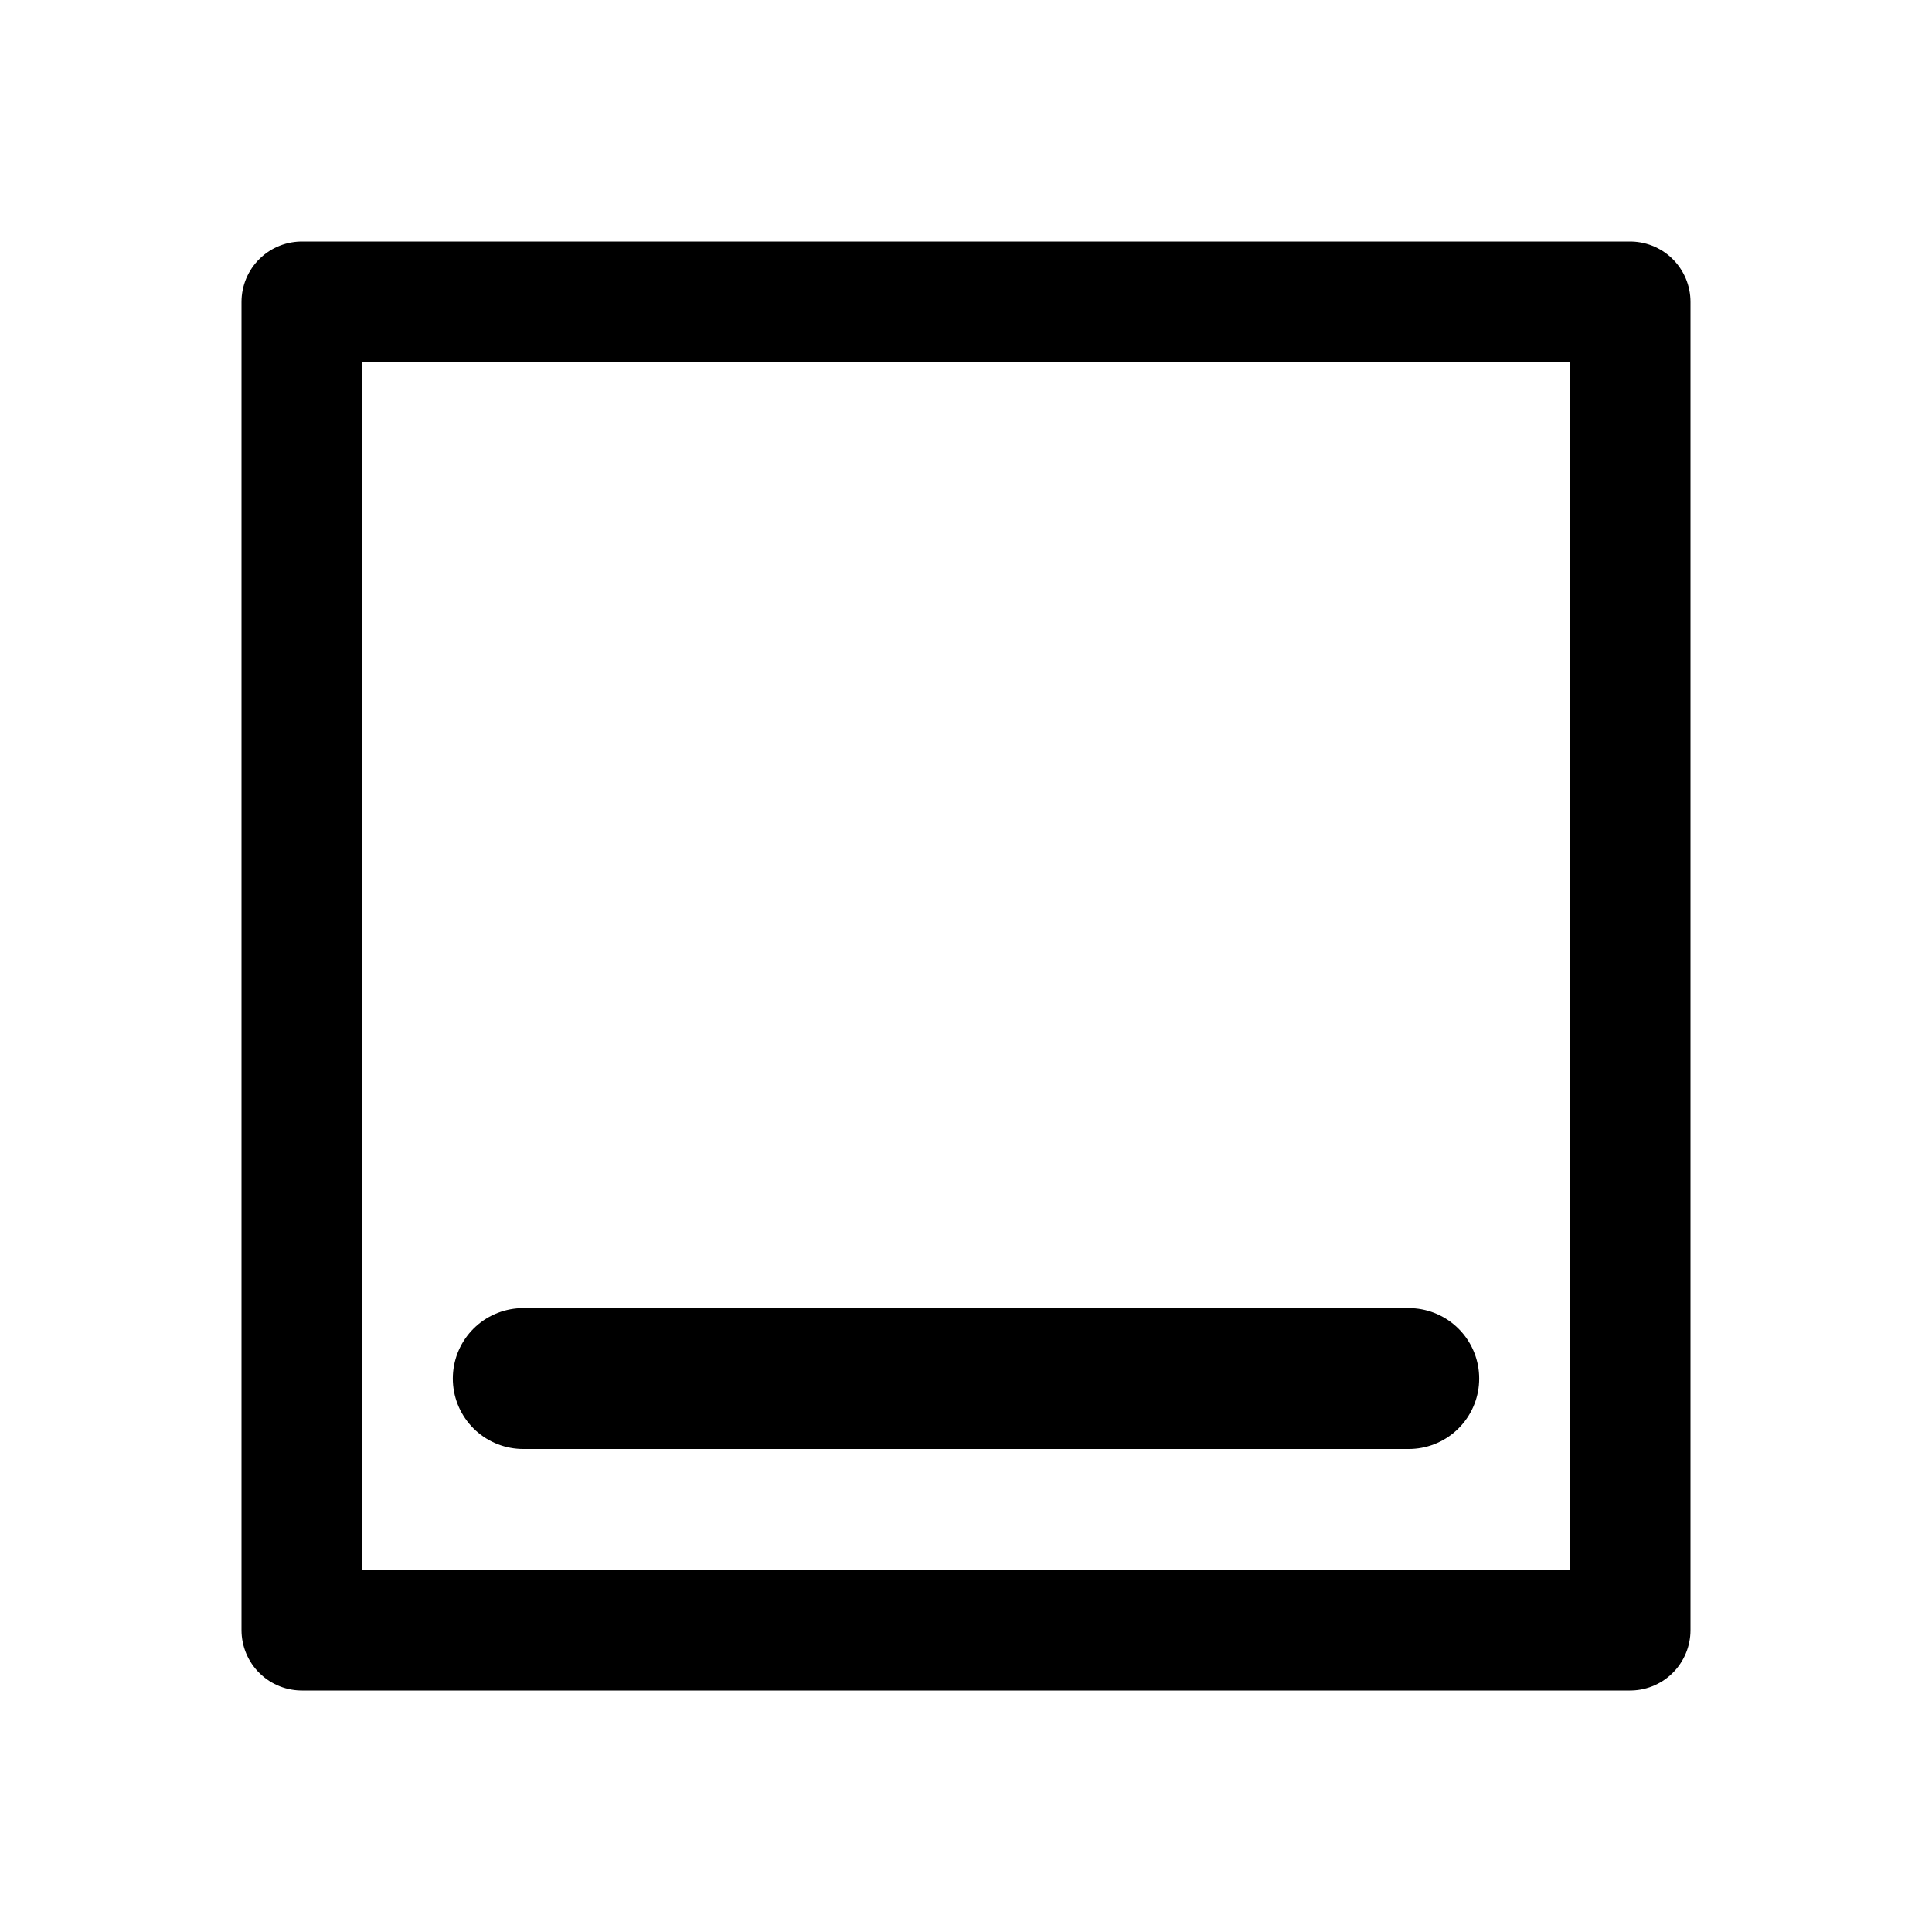
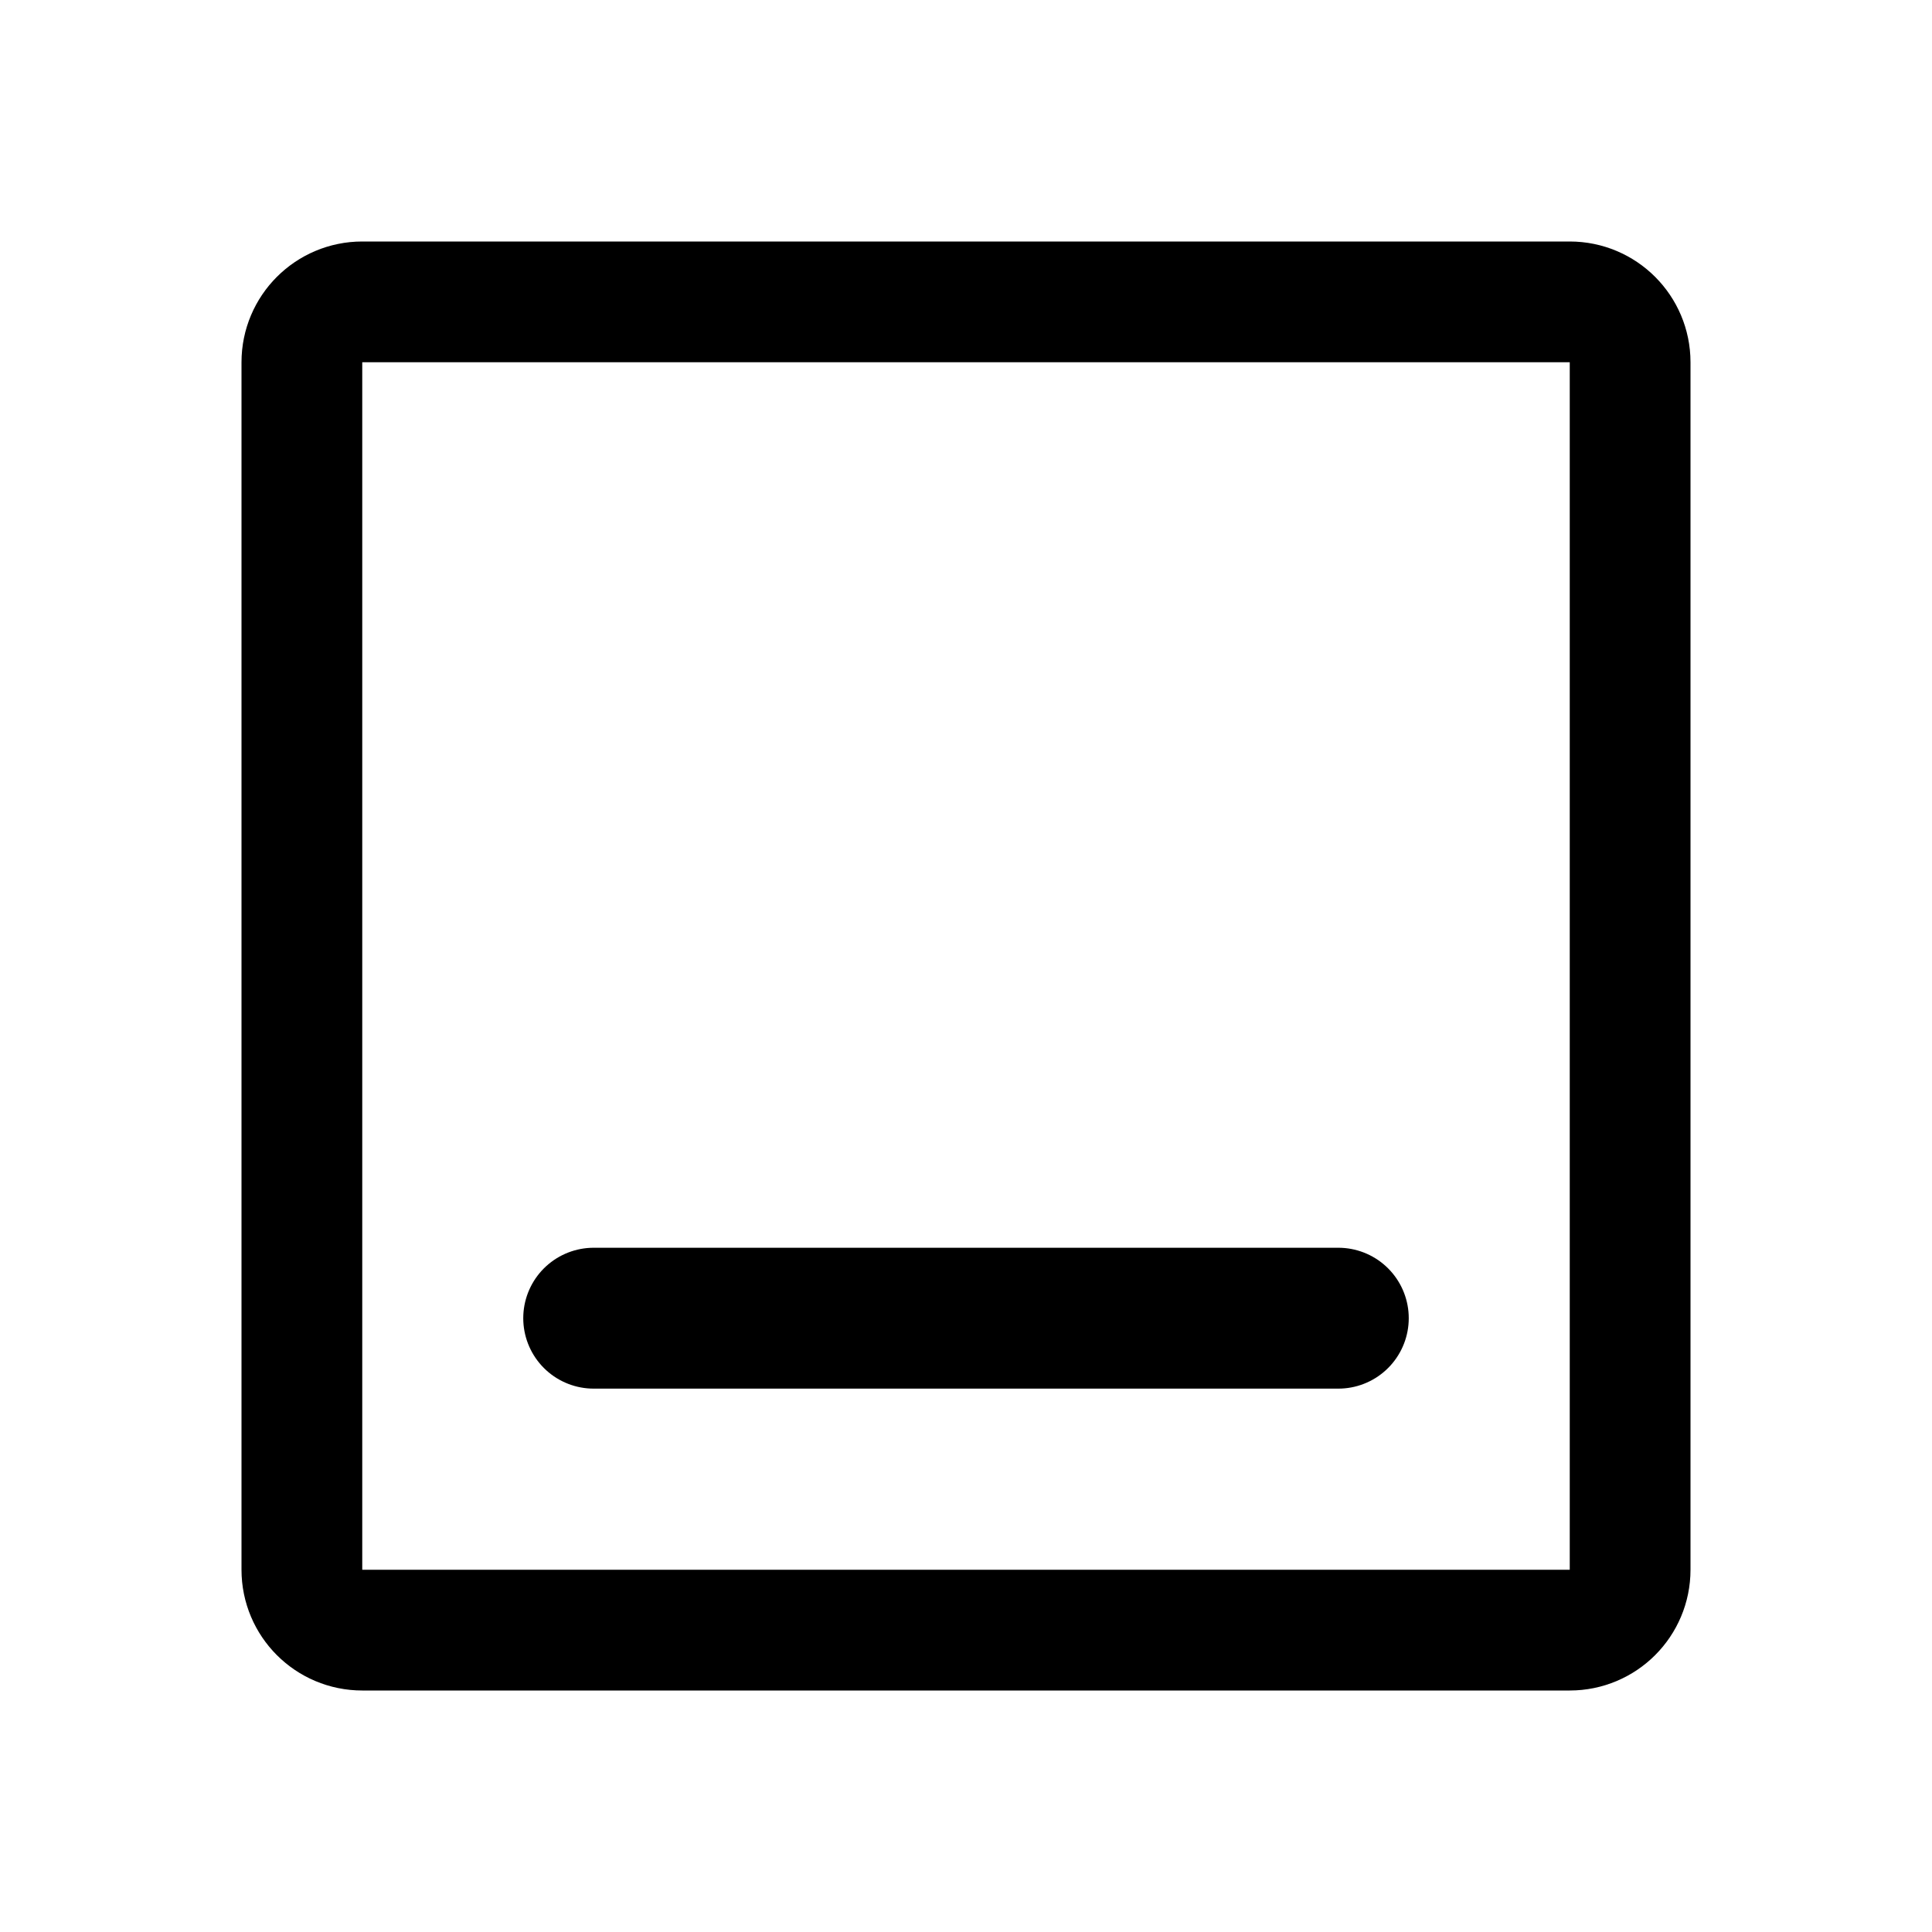
- <svg xmlns="http://www.w3.org/2000/svg" width="192" height="192" fill="none">
-   <path stroke="#000" stroke-width="12" stroke-linejoin="round" d="M30 30h132v132H30z" />
-   <path d="M52 137h88" stroke="#000" stroke-width="14" stroke-linecap="round" />
+ <svg xmlns="http://www.w3.org/2000/svg" width="192" height="192" viewBox="0 0 192 192" fill="none">
+   <rect x="30" y="30" width="132" height="132" rx="6" stroke="black" stroke-width="12" stroke-linejoin="round" />
+   <path d="M59 131L133 131" stroke="black" stroke-width="14" stroke-linecap="round" />
</svg>
